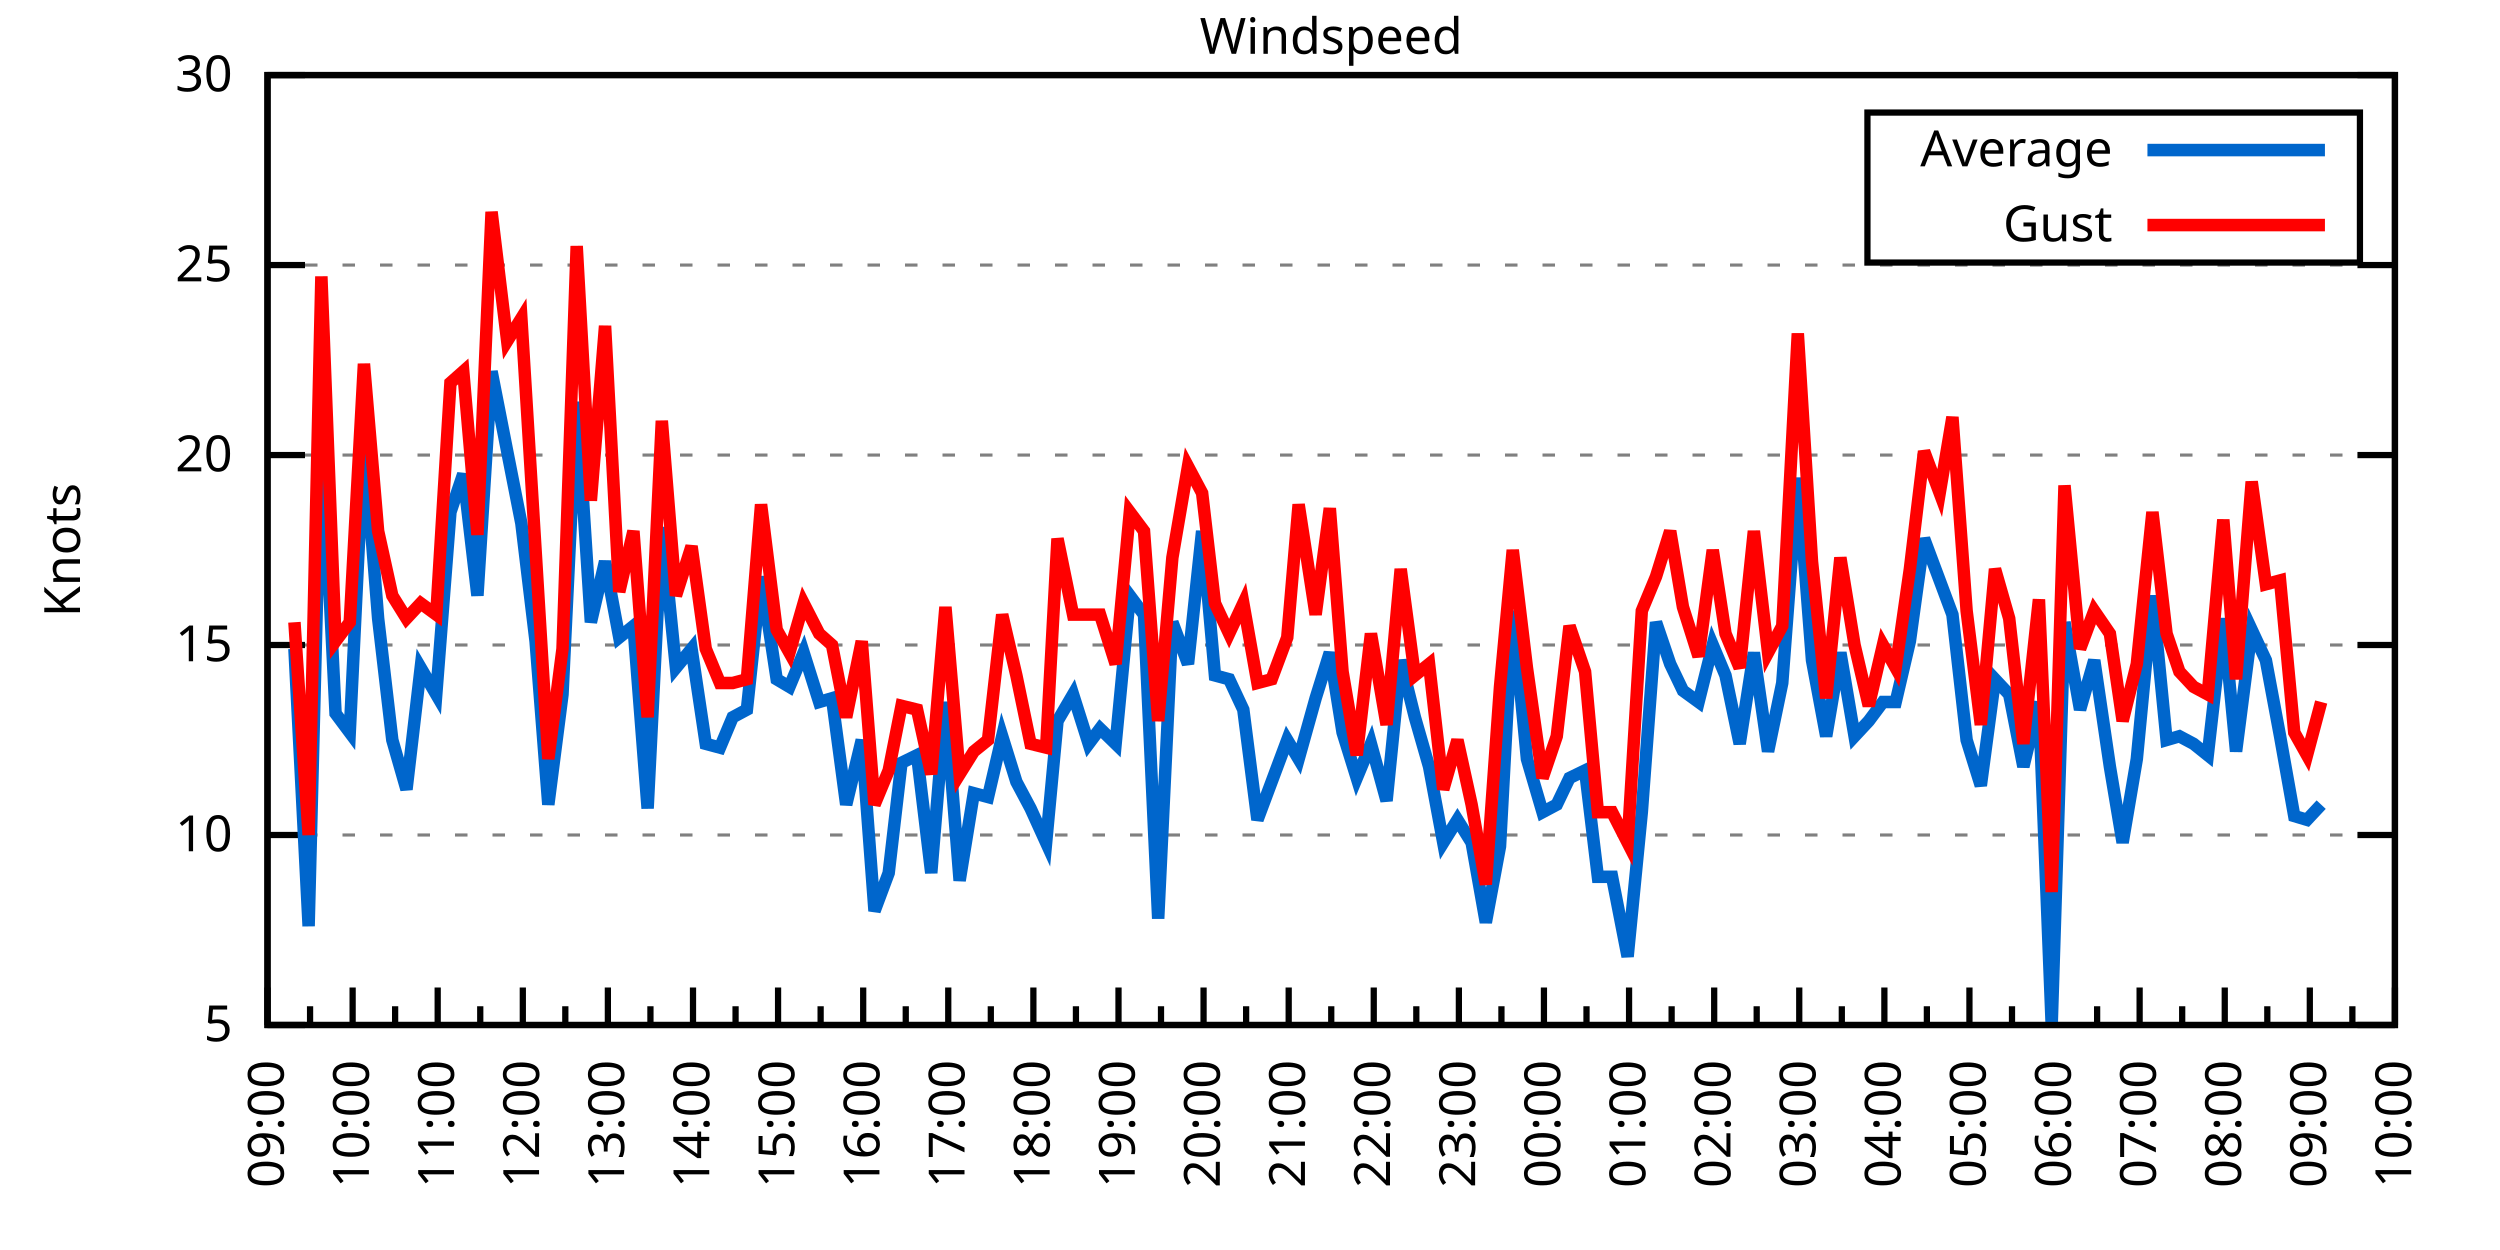
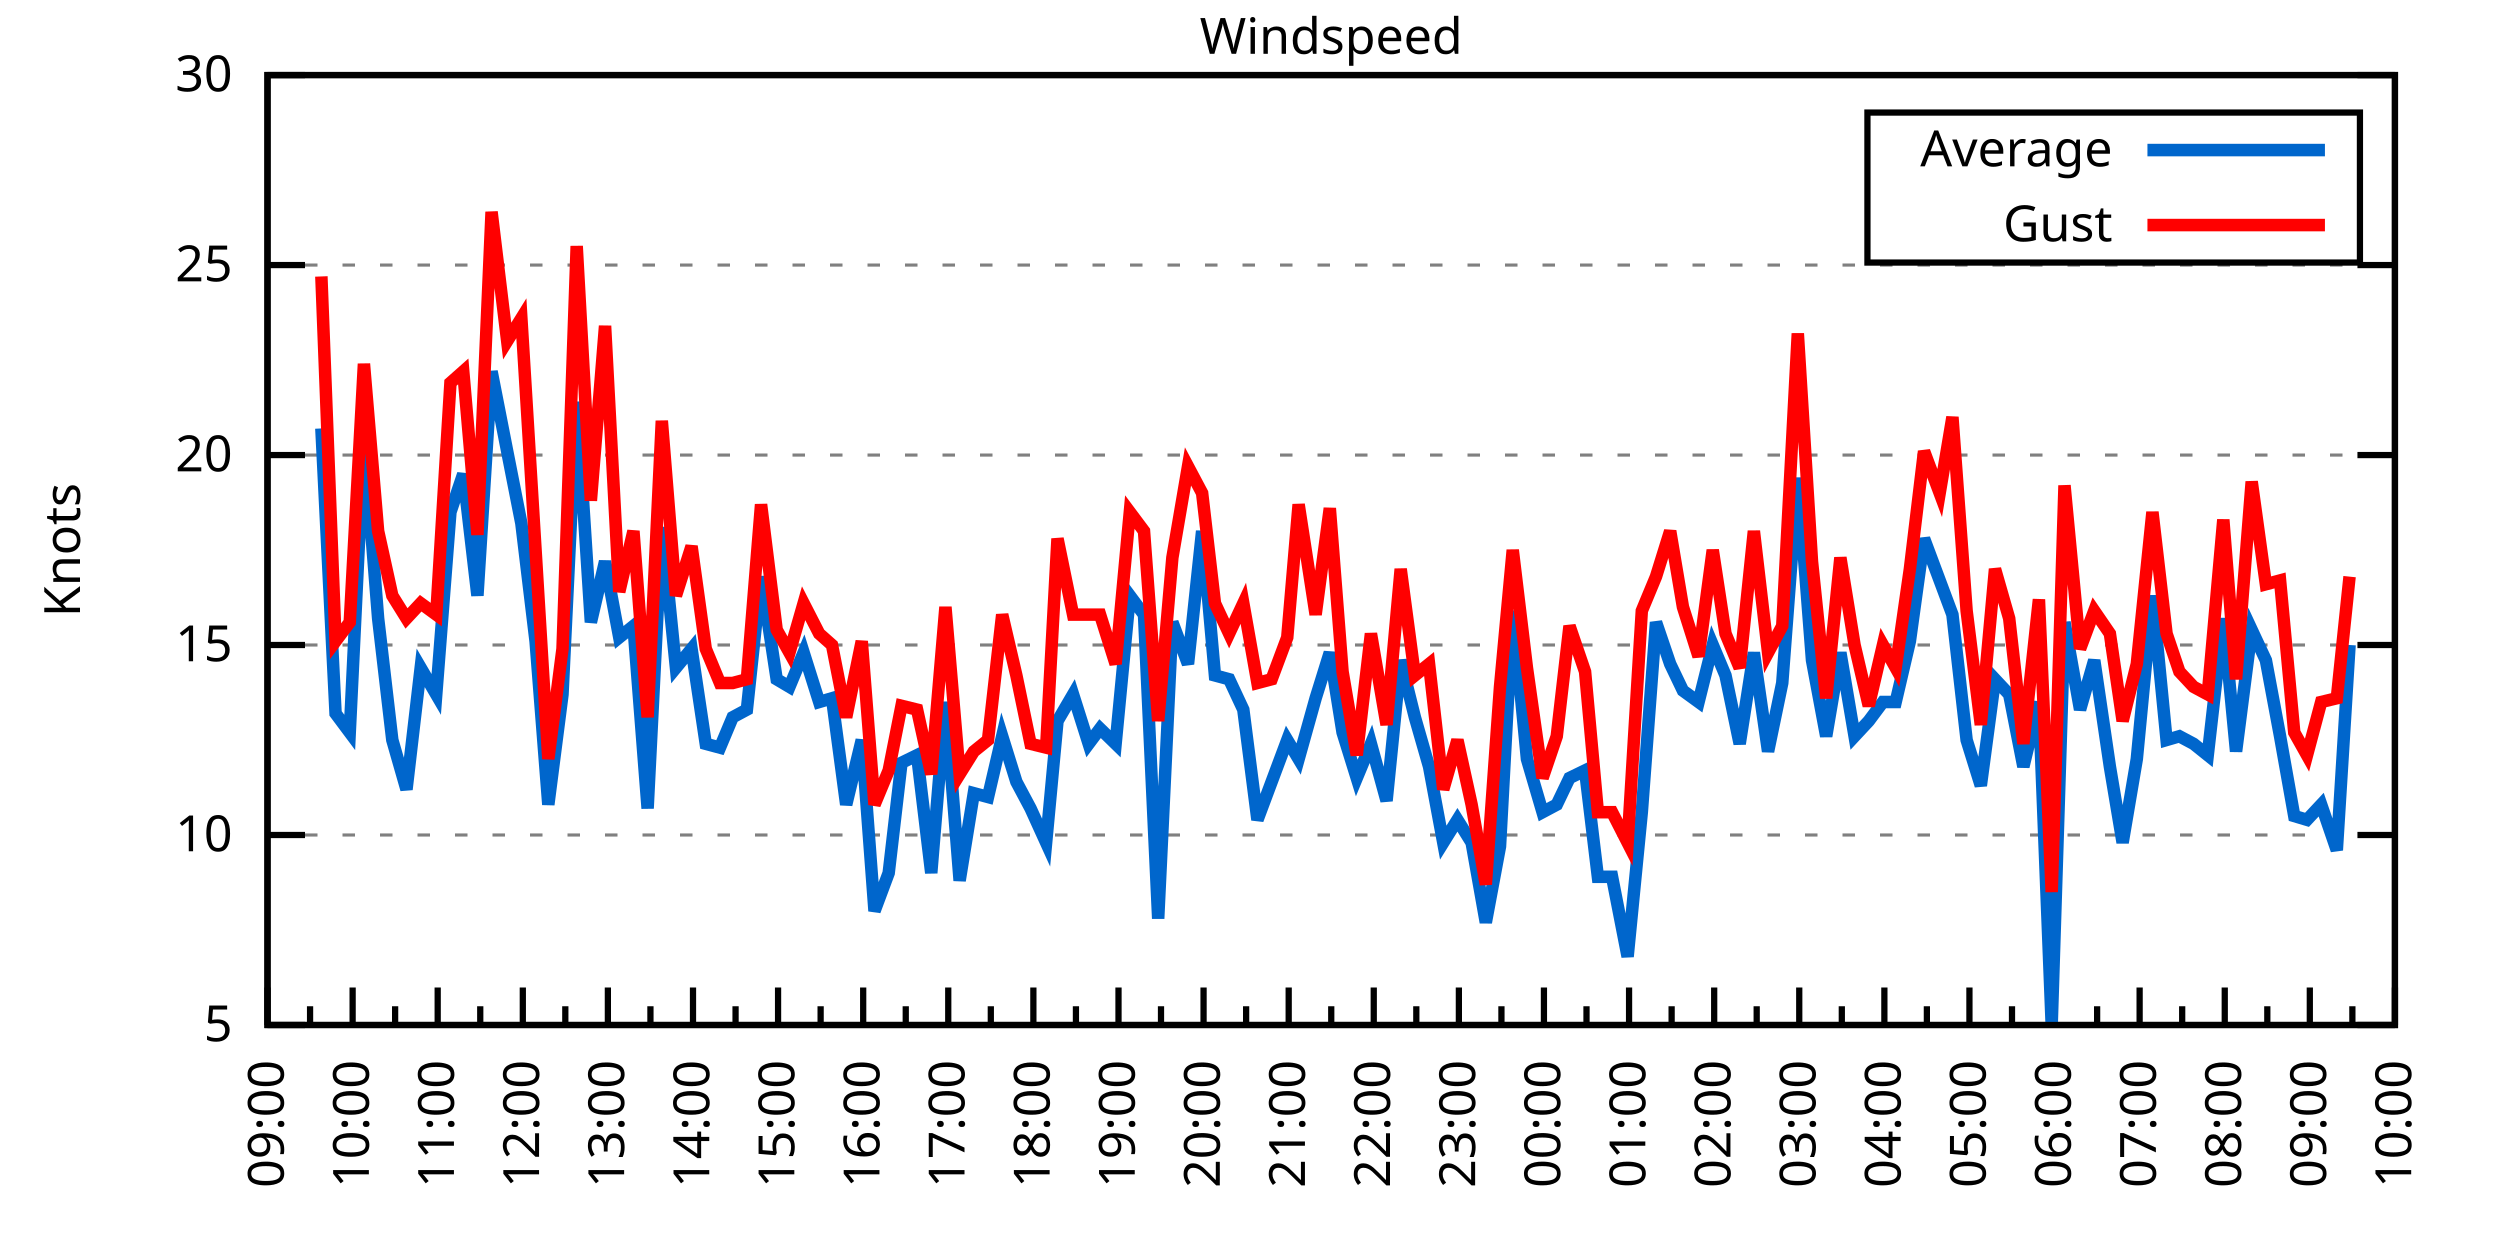
<svg xmlns="http://www.w3.org/2000/svg" xmlns:xlink="http://www.w3.org/1999/xlink" width="400" height="200" viewBox="0 0 400 200">
  <g id="gnuplot_canvas">
    <rect x="0" y="0" width="400" height="200" fill="none" />
    <defs>
      <circle id="gpDot" r="0.5" stroke-width="0.5" stroke="currentColor" />
      <path id="gpPt0" stroke-width="0.333" stroke="currentColor" d="M-1,0 h2 M0,-1 v2" />
      <path id="gpPt1" stroke-width="0.333" stroke="currentColor" d="M-1,-1 L1,1 M1,-1 L-1,1" />
      <path id="gpPt2" stroke-width="0.333" stroke="currentColor" d="M-1,0 L1,0 M0,-1 L0,1 M-1,-1 L1,1 M-1,1 L1,-1" />
      <rect id="gpPt3" stroke-width="0.333" stroke="currentColor" x="-1" y="-1" width="2" height="2" />
      <rect id="gpPt4" stroke-width="0.333" stroke="currentColor" fill="currentColor" x="-1" y="-1" width="2" height="2" />
      <circle id="gpPt5" stroke-width="0.333" stroke="currentColor" cx="0" cy="0" r="1" />
      <use xlink:href="#gpPt5" id="gpPt6" fill="currentColor" stroke="none" />
      <path id="gpPt7" stroke-width="0.333" stroke="currentColor" d="M0,-1.33 L-1.33,0.67 L1.33,0.67 z" />
      <use xlink:href="#gpPt7" id="gpPt8" fill="currentColor" stroke="none" />
      <use xlink:href="#gpPt7" id="gpPt9" stroke="currentColor" transform="rotate(180)" />
      <use xlink:href="#gpPt9" id="gpPt10" fill="currentColor" stroke="none" />
      <use xlink:href="#gpPt3" id="gpPt11" stroke="currentColor" transform="rotate(45)" />
      <use xlink:href="#gpPt11" id="gpPt12" fill="currentColor" stroke="none" />
      <path id="gpPt13" stroke-width="0.333" stroke="currentColor" d="M0,1.330 L1.265,0.411 L0.782,-1.067 L-0.782,-1.076 L-1.265,0.411 z" />
      <use xlink:href="#gpPt13" id="gpPt14" fill="currentColor" stroke="none" />
      <filter id="textbox" filterUnits="objectBoundingBox" x="0" y="0" height="1" width="1">
        <feFlood flood-color="white" flood-opacity="1" result="bgnd" />
        <feComposite in="SourceGraphic" in2="bgnd" operator="atop" />
      </filter>
      <filter id="greybox" filterUnits="objectBoundingBox" x="0" y="0" height="1" width="1">
        <feFlood flood-color="lightgrey" flood-opacity="1" result="grey" />
        <feComposite in="SourceGraphic" in2="grey" operator="atop" />
      </filter>
    </defs>
    <g fill="none" color="white" stroke="currentColor" stroke-width="1.00" stroke-linecap="butt" stroke-linejoin="miter">
</g>
    <g fill="none" color="black" stroke="currentColor" stroke-width="1.00" stroke-linecap="butt" stroke-linejoin="miter">
      <g stroke="none" shape-rendering="crispEdges">
        <polygon fill="rgb(255, 255, 255)" points="42.80,164.00 383.18,164.00 383.18,12.02 42.80,12.02 " />
      </g>
    </g>
    <g fill="none" color="black" stroke="currentColor" stroke-width="1.00" stroke-linecap="butt" stroke-linejoin="miter">
</g>
    <g fill="none" color="black" stroke="black" stroke-width="0.50" stroke-linecap="butt" stroke-linejoin="miter">
</g>
    <g fill="none" color="gray" stroke="currentColor" stroke-width="0.50" stroke-linecap="butt" stroke-linejoin="miter">
      <path stroke="gray" stroke-dasharray="2,4" class="gridline" d="M42.80,164.00 L383.19,164.00  " />
    </g>
    <g fill="none" color="gray" stroke="gray" stroke-width="1.00" stroke-linecap="butt" stroke-linejoin="miter">
</g>
    <g fill="none" color="black" stroke="currentColor" stroke-width="1.00" stroke-linecap="butt" stroke-linejoin="miter">
      <path stroke="black" d="M42.80,164.00 L48.80,164.00 M383.19,164.00 L377.19,164.00  " />
      <g transform="translate(37.20,166.60)" stroke="none" fill="black" font-family="Sans" font-size="8.00" text-anchor="end">
        <text>
          <tspan font-family="Sans"> 5</tspan>
        </text>
      </g>
    </g>
    <g fill="none" color="black" stroke="currentColor" stroke-width="1.00" stroke-linecap="butt" stroke-linejoin="miter">
</g>
    <g fill="none" color="black" stroke="black" stroke-width="0.50" stroke-linecap="butt" stroke-linejoin="miter">
</g>
    <g fill="none" color="gray" stroke="currentColor" stroke-width="0.50" stroke-linecap="butt" stroke-linejoin="miter">
      <path stroke="gray" stroke-dasharray="2,4" class="gridline" d="M42.80,133.60 L383.19,133.60  " />
    </g>
    <g fill="none" color="gray" stroke="gray" stroke-width="1.00" stroke-linecap="butt" stroke-linejoin="miter">
</g>
    <g fill="none" color="black" stroke="currentColor" stroke-width="1.00" stroke-linecap="butt" stroke-linejoin="miter">
      <path stroke="black" d="M42.80,133.60 L48.80,133.60 M383.19,133.60 L377.19,133.60  " />
      <g transform="translate(37.20,136.20)" stroke="none" fill="black" font-family="Sans" font-size="8.00" text-anchor="end">
        <text>
          <tspan font-family="Sans"> 10</tspan>
        </text>
      </g>
    </g>
    <g fill="none" color="black" stroke="currentColor" stroke-width="1.00" stroke-linecap="butt" stroke-linejoin="miter">
</g>
    <g fill="none" color="black" stroke="black" stroke-width="0.50" stroke-linecap="butt" stroke-linejoin="miter">
</g>
    <g fill="none" color="gray" stroke="currentColor" stroke-width="0.50" stroke-linecap="butt" stroke-linejoin="miter">
      <path stroke="gray" stroke-dasharray="2,4" class="gridline" d="M42.80,103.20 L383.19,103.20  " />
    </g>
    <g fill="none" color="gray" stroke="gray" stroke-width="1.00" stroke-linecap="butt" stroke-linejoin="miter">
</g>
    <g fill="none" color="black" stroke="currentColor" stroke-width="1.00" stroke-linecap="butt" stroke-linejoin="miter">
      <path stroke="black" d="M42.80,103.20 L48.80,103.20 M383.19,103.20 L377.19,103.20  " />
      <g transform="translate(37.20,105.80)" stroke="none" fill="black" font-family="Sans" font-size="8.00" text-anchor="end">
        <text>
          <tspan font-family="Sans"> 15</tspan>
        </text>
      </g>
    </g>
    <g fill="none" color="black" stroke="currentColor" stroke-width="1.00" stroke-linecap="butt" stroke-linejoin="miter">
</g>
    <g fill="none" color="black" stroke="black" stroke-width="0.50" stroke-linecap="butt" stroke-linejoin="miter">
</g>
    <g fill="none" color="gray" stroke="currentColor" stroke-width="0.50" stroke-linecap="butt" stroke-linejoin="miter">
      <path stroke="gray" stroke-dasharray="2,4" class="gridline" d="M42.80,72.81 L383.19,72.81  " />
    </g>
    <g fill="none" color="gray" stroke="gray" stroke-width="1.00" stroke-linecap="butt" stroke-linejoin="miter">
</g>
    <g fill="none" color="black" stroke="currentColor" stroke-width="1.00" stroke-linecap="butt" stroke-linejoin="miter">
      <path stroke="black" d="M42.80,72.81 L48.80,72.81 M383.19,72.81 L377.19,72.81  " />
      <g transform="translate(37.20,75.41)" stroke="none" fill="black" font-family="Sans" font-size="8.00" text-anchor="end">
        <text>
          <tspan font-family="Sans"> 20</tspan>
        </text>
      </g>
    </g>
    <g fill="none" color="black" stroke="currentColor" stroke-width="1.00" stroke-linecap="butt" stroke-linejoin="miter">
</g>
    <g fill="none" color="black" stroke="black" stroke-width="0.50" stroke-linecap="butt" stroke-linejoin="miter">
</g>
    <g fill="none" color="gray" stroke="currentColor" stroke-width="0.50" stroke-linecap="butt" stroke-linejoin="miter">
      <path stroke="gray" stroke-dasharray="2,4" class="gridline" d="M42.80,42.41 L383.19,42.41  " />
    </g>
    <g fill="none" color="gray" stroke="gray" stroke-width="1.00" stroke-linecap="butt" stroke-linejoin="miter">
</g>
    <g fill="none" color="black" stroke="currentColor" stroke-width="1.00" stroke-linecap="butt" stroke-linejoin="miter">
      <path stroke="black" d="M42.80,42.41 L48.80,42.41 M383.19,42.41 L377.19,42.41  " />
      <g transform="translate(37.20,45.01)" stroke="none" fill="black" font-family="Sans" font-size="8.00" text-anchor="end">
        <text>
          <tspan font-family="Sans"> 25</tspan>
        </text>
      </g>
    </g>
    <g fill="none" color="black" stroke="currentColor" stroke-width="1.00" stroke-linecap="butt" stroke-linejoin="miter">
</g>
    <g fill="none" color="black" stroke="black" stroke-width="0.50" stroke-linecap="butt" stroke-linejoin="miter">
</g>
    <g fill="none" color="gray" stroke="currentColor" stroke-width="0.50" stroke-linecap="butt" stroke-linejoin="miter">
      <path stroke="gray" stroke-dasharray="2,4" class="gridline" d="M42.80,12.01 L383.19,12.01  " />
    </g>
    <g fill="none" color="gray" stroke="gray" stroke-width="1.00" stroke-linecap="butt" stroke-linejoin="miter">
</g>
    <g fill="none" color="black" stroke="currentColor" stroke-width="1.00" stroke-linecap="butt" stroke-linejoin="miter">
      <path stroke="black" d="M42.80,12.01 L48.80,12.01 M383.19,12.01 L377.19,12.01  " />
      <g transform="translate(37.20,14.61)" stroke="none" fill="black" font-family="Sans" font-size="8.00" text-anchor="end">
        <text>
          <tspan font-family="Sans"> 30</tspan>
        </text>
      </g>
    </g>
    <g fill="none" color="black" stroke="currentColor" stroke-width="1.00" stroke-linecap="butt" stroke-linejoin="miter">
      <path stroke="black" d="M42.80,164.00 L42.80,158.00  " />
      <g transform="translate(45.40,169.60) rotate(270)" stroke="none" fill="black" font-family="Sans" font-size="8.00" text-anchor="end">
        <text>
          <tspan font-family="Sans">09:00</tspan>
        </text>
      </g>
    </g>
    <g fill="none" color="black" stroke="currentColor" stroke-width="1.00" stroke-linecap="butt" stroke-linejoin="miter">
      <path stroke="black" d="M49.61,164.00 L49.61,161.00 M56.42,164.00 L56.42,158.00  " />
      <g transform="translate(59.02,169.60) rotate(270)" stroke="none" fill="black" font-family="Sans" font-size="8.00" text-anchor="end">
        <text>
          <tspan font-family="Sans">10:00</tspan>
        </text>
      </g>
    </g>
    <g fill="none" color="black" stroke="currentColor" stroke-width="1.00" stroke-linecap="butt" stroke-linejoin="miter">
      <path stroke="black" d="M63.22,164.00 L63.22,161.00 M70.03,164.00 L70.03,158.00  " />
      <g transform="translate(72.63,169.60) rotate(270)" stroke="none" fill="black" font-family="Sans" font-size="8.00" text-anchor="end">
        <text>
          <tspan font-family="Sans">11:00</tspan>
        </text>
      </g>
    </g>
    <g fill="none" color="black" stroke="currentColor" stroke-width="1.00" stroke-linecap="butt" stroke-linejoin="miter">
      <path stroke="black" d="M76.84,164.00 L76.84,161.00 M83.65,164.00 L83.65,158.00  " />
      <g transform="translate(86.25,169.60) rotate(270)" stroke="none" fill="black" font-family="Sans" font-size="8.00" text-anchor="end">
        <text>
          <tspan font-family="Sans">12:00</tspan>
        </text>
      </g>
    </g>
    <g fill="none" color="black" stroke="currentColor" stroke-width="1.00" stroke-linecap="butt" stroke-linejoin="miter">
      <path stroke="black" d="M90.45,164.00 L90.45,161.00 M97.26,164.00 L97.26,158.00  " />
      <g transform="translate(99.86,169.60) rotate(270)" stroke="none" fill="black" font-family="Sans" font-size="8.00" text-anchor="end">
        <text>
          <tspan font-family="Sans">13:00</tspan>
        </text>
      </g>
    </g>
    <g fill="none" color="black" stroke="currentColor" stroke-width="1.00" stroke-linecap="butt" stroke-linejoin="miter">
      <path stroke="black" d="M104.07,164.00 L104.07,161.00 M110.88,164.00 L110.88,158.00  " />
      <g transform="translate(113.48,169.60) rotate(270)" stroke="none" fill="black" font-family="Sans" font-size="8.00" text-anchor="end">
        <text>
          <tspan font-family="Sans">14:00</tspan>
        </text>
      </g>
    </g>
    <g fill="none" color="black" stroke="currentColor" stroke-width="1.00" stroke-linecap="butt" stroke-linejoin="miter">
      <path stroke="black" d="M117.69,164.00 L117.69,161.00 M124.49,164.00 L124.49,158.00  " />
      <g transform="translate(127.09,169.60) rotate(270)" stroke="none" fill="black" font-family="Sans" font-size="8.00" text-anchor="end">
        <text>
          <tspan font-family="Sans">15:00</tspan>
        </text>
      </g>
    </g>
    <g fill="none" color="black" stroke="currentColor" stroke-width="1.00" stroke-linecap="butt" stroke-linejoin="miter">
      <path stroke="black" d="M131.30,164.00 L131.30,161.00 M138.11,164.00 L138.11,158.00  " />
      <g transform="translate(140.71,169.60) rotate(270)" stroke="none" fill="black" font-family="Sans" font-size="8.00" text-anchor="end">
        <text>
          <tspan font-family="Sans">16:00</tspan>
        </text>
      </g>
    </g>
    <g fill="none" color="black" stroke="currentColor" stroke-width="1.00" stroke-linecap="butt" stroke-linejoin="miter">
      <path stroke="black" d="M144.92,164.00 L144.92,161.00 M151.72,164.00 L151.72,158.00  " />
      <g transform="translate(154.32,169.60) rotate(270)" stroke="none" fill="black" font-family="Sans" font-size="8.00" text-anchor="end">
        <text>
          <tspan font-family="Sans">17:00</tspan>
        </text>
      </g>
    </g>
    <g fill="none" color="black" stroke="currentColor" stroke-width="1.00" stroke-linecap="butt" stroke-linejoin="miter">
      <path stroke="black" d="M158.53,164.00 L158.53,161.00 M165.34,164.00 L165.34,158.00  " />
      <g transform="translate(167.94,169.60) rotate(270)" stroke="none" fill="black" font-family="Sans" font-size="8.00" text-anchor="end">
        <text>
          <tspan font-family="Sans">18:00</tspan>
        </text>
      </g>
    </g>
    <g fill="none" color="black" stroke="currentColor" stroke-width="1.00" stroke-linecap="butt" stroke-linejoin="miter">
      <path stroke="black" d="M172.15,164.00 L172.15,161.00 M178.96,164.00 L178.96,158.00  " />
      <g transform="translate(181.56,169.60) rotate(270)" stroke="none" fill="black" font-family="Sans" font-size="8.00" text-anchor="end">
        <text>
          <tspan font-family="Sans">19:00</tspan>
        </text>
      </g>
    </g>
    <g fill="none" color="black" stroke="currentColor" stroke-width="1.00" stroke-linecap="butt" stroke-linejoin="miter">
      <path stroke="black" d="M185.76,164.00 L185.76,161.00 M192.57,164.00 L192.57,158.00  " />
      <g transform="translate(195.17,169.60) rotate(270)" stroke="none" fill="black" font-family="Sans" font-size="8.00" text-anchor="end">
        <text>
          <tspan font-family="Sans">20:00</tspan>
        </text>
      </g>
    </g>
    <g fill="none" color="black" stroke="currentColor" stroke-width="1.00" stroke-linecap="butt" stroke-linejoin="miter">
      <path stroke="black" d="M199.38,164.00 L199.38,161.00 M206.19,164.00 L206.19,158.00  " />
      <g transform="translate(208.79,169.60) rotate(270)" stroke="none" fill="black" font-family="Sans" font-size="8.00" text-anchor="end">
        <text>
          <tspan font-family="Sans">21:00</tspan>
        </text>
      </g>
    </g>
    <g fill="none" color="black" stroke="currentColor" stroke-width="1.00" stroke-linecap="butt" stroke-linejoin="miter">
      <path stroke="black" d="M213.00,164.00 L213.00,161.00 M219.80,164.00 L219.80,158.00  " />
      <g transform="translate(222.40,169.60) rotate(270)" stroke="none" fill="black" font-family="Sans" font-size="8.00" text-anchor="end">
        <text>
          <tspan font-family="Sans">22:00</tspan>
        </text>
      </g>
    </g>
    <g fill="none" color="black" stroke="currentColor" stroke-width="1.00" stroke-linecap="butt" stroke-linejoin="miter">
      <path stroke="black" d="M226.61,164.00 L226.61,161.00 M233.42,164.00 L233.42,158.00  " />
      <g transform="translate(236.02,169.60) rotate(270)" stroke="none" fill="black" font-family="Sans" font-size="8.00" text-anchor="end">
        <text>
          <tspan font-family="Sans">23:00</tspan>
        </text>
      </g>
    </g>
    <g fill="none" color="black" stroke="currentColor" stroke-width="1.00" stroke-linecap="butt" stroke-linejoin="miter">
      <path stroke="black" d="M240.23,164.00 L240.23,161.00 M247.03,164.00 L247.03,158.00  " />
      <g transform="translate(249.63,169.60) rotate(270)" stroke="none" fill="black" font-family="Sans" font-size="8.00" text-anchor="end">
        <text>
          <tspan font-family="Sans">00:00</tspan>
        </text>
      </g>
    </g>
    <g fill="none" color="black" stroke="currentColor" stroke-width="1.00" stroke-linecap="butt" stroke-linejoin="miter">
      <path stroke="black" d="M253.84,164.00 L253.84,161.00 M260.65,164.00 L260.65,158.00  " />
      <g transform="translate(263.25,169.60) rotate(270)" stroke="none" fill="black" font-family="Sans" font-size="8.00" text-anchor="end">
        <text>
          <tspan font-family="Sans">01:00</tspan>
        </text>
      </g>
    </g>
    <g fill="none" color="black" stroke="currentColor" stroke-width="1.00" stroke-linecap="butt" stroke-linejoin="miter">
      <path stroke="black" d="M267.46,164.00 L267.46,161.00 M274.27,164.00 L274.27,158.00  " />
      <g transform="translate(276.87,169.60) rotate(270)" stroke="none" fill="black" font-family="Sans" font-size="8.00" text-anchor="end">
        <text>
          <tspan font-family="Sans">02:00</tspan>
        </text>
      </g>
    </g>
    <g fill="none" color="black" stroke="currentColor" stroke-width="1.00" stroke-linecap="butt" stroke-linejoin="miter">
      <path stroke="black" d="M281.07,164.00 L281.07,161.00 M287.88,164.00 L287.88,158.00  " />
      <g transform="translate(290.48,169.60) rotate(270)" stroke="none" fill="black" font-family="Sans" font-size="8.00" text-anchor="end">
        <text>
          <tspan font-family="Sans">03:00</tspan>
        </text>
      </g>
    </g>
    <g fill="none" color="black" stroke="currentColor" stroke-width="1.00" stroke-linecap="butt" stroke-linejoin="miter">
      <path stroke="black" d="M294.69,164.00 L294.69,161.00 M301.50,164.00 L301.50,158.00  " />
      <g transform="translate(304.10,169.60) rotate(270)" stroke="none" fill="black" font-family="Sans" font-size="8.00" text-anchor="end">
        <text>
          <tspan font-family="Sans">04:00</tspan>
        </text>
      </g>
    </g>
    <g fill="none" color="black" stroke="currentColor" stroke-width="1.00" stroke-linecap="butt" stroke-linejoin="miter">
      <path stroke="black" d="M308.30,164.00 L308.30,161.00 M315.11,164.00 L315.11,158.00  " />
      <g transform="translate(317.71,169.60) rotate(270)" stroke="none" fill="black" font-family="Sans" font-size="8.00" text-anchor="end">
        <text>
          <tspan font-family="Sans">05:00</tspan>
        </text>
      </g>
    </g>
    <g fill="none" color="black" stroke="currentColor" stroke-width="1.00" stroke-linecap="butt" stroke-linejoin="miter">
      <path stroke="black" d="M321.92,164.00 L321.92,161.00 M328.73,164.00 L328.73,158.00  " />
      <g transform="translate(331.33,169.60) rotate(270)" stroke="none" fill="black" font-family="Sans" font-size="8.00" text-anchor="end">
        <text>
          <tspan font-family="Sans">06:00</tspan>
        </text>
      </g>
    </g>
    <g fill="none" color="black" stroke="currentColor" stroke-width="1.00" stroke-linecap="butt" stroke-linejoin="miter">
      <path stroke="black" d="M335.54,164.00 L335.54,161.00 M342.34,164.00 L342.34,158.00  " />
      <g transform="translate(344.94,169.60) rotate(270)" stroke="none" fill="black" font-family="Sans" font-size="8.00" text-anchor="end">
        <text>
          <tspan font-family="Sans">07:00</tspan>
        </text>
      </g>
    </g>
    <g fill="none" color="black" stroke="currentColor" stroke-width="1.00" stroke-linecap="butt" stroke-linejoin="miter">
      <path stroke="black" d="M349.15,164.00 L349.15,161.00 M355.96,164.00 L355.96,158.00  " />
      <g transform="translate(358.56,169.60) rotate(270)" stroke="none" fill="black" font-family="Sans" font-size="8.00" text-anchor="end">
        <text>
          <tspan font-family="Sans">08:00</tspan>
        </text>
      </g>
    </g>
    <g fill="none" color="black" stroke="currentColor" stroke-width="1.00" stroke-linecap="butt" stroke-linejoin="miter">
      <path stroke="black" d="M362.77,164.00 L362.77,161.00 M369.57,164.00 L369.57,158.00  " />
      <g transform="translate(372.17,169.60) rotate(270)" stroke="none" fill="black" font-family="Sans" font-size="8.00" text-anchor="end">
        <text>
          <tspan font-family="Sans">09:00</tspan>
        </text>
      </g>
    </g>
    <g fill="none" color="black" stroke="currentColor" stroke-width="1.00" stroke-linecap="butt" stroke-linejoin="miter">
      <path stroke="black" d="M376.38,164.00 L376.38,161.00 M383.19,164.00 L383.19,158.00  " />
      <g transform="translate(385.79,169.60) rotate(270)" stroke="none" fill="black" font-family="Sans" font-size="8.00" text-anchor="end">
        <text>
          <tspan font-family="Sans">10:00</tspan>
        </text>
      </g>
    </g>
    <g fill="none" color="black" stroke="currentColor" stroke-width="1.00" stroke-linecap="butt" stroke-linejoin="miter">
</g>
    <g fill="none" color="black" stroke="currentColor" stroke-width="1.00" stroke-linecap="butt" stroke-linejoin="miter">
      <path stroke="black" d="M42.80,12.01 L42.80,164.00 L383.19,164.00 L383.19,12.01 L42.80,12.01 Z  " />
    </g>
    <g fill="none" color="black" stroke="currentColor" stroke-width="1.00" stroke-linecap="butt" stroke-linejoin="miter">
      <g transform="translate(12.80,88.01) rotate(270)" stroke="none" fill="black" font-family="Sans" font-size="8.00" text-anchor="middle">
        <text>
          <tspan font-family="Sans">Knots</tspan>
        </text>
      </g>
    </g>
    <g fill="none" color="black" stroke="currentColor" stroke-width="1.00" stroke-linecap="butt" stroke-linejoin="miter">
</g>
    <g fill="none" color="black" stroke="currentColor" stroke-width="1.00" stroke-linecap="butt" stroke-linejoin="miter">
      <path stroke="black" d="M298.79,42.01 L298.79,18.01 L377.59,18.01 L377.59,42.01 L298.79,42.01 Z  " />
    </g>
    <g id="Windspeed_plot_1">
      <g fill="none" color="white" stroke="black" stroke-width="2.00" stroke-linecap="butt" stroke-linejoin="miter">
</g>
      <g fill="none" color="black" stroke="currentColor" stroke-width="2.00" stroke-linecap="butt" stroke-linejoin="miter">
        <g transform="translate(337.99,26.61)" stroke="none" fill="black" font-family="Sans" font-size="8.00" text-anchor="end">
          <text>
            <tspan font-family="Sans">Average</tspan>
          </text>
        </g>
      </g>
      <g fill="none" color="black" stroke="currentColor" stroke-width="2.00" stroke-linecap="butt" stroke-linejoin="miter">
-         <path stroke="rgb(  0, 102, 204)" d="M343.59,24.01 L371.99,24.01 M47.11,103.81 L49.38,148.19 L51.42,68.55 L53.69,114.15 L55.96,117.19 L58.23,70.37   L60.50,98.95 L62.77,118.40 L65.04,126.31 L67.31,106.85 L69.80,111.11 L72.07,81.93 L74.12,75.85 L76.39,95.30   L78.65,59.43 L81.15,72.20 L83.42,83.75 L85.69,102.60 L87.73,128.74 L90.00,111.11 L92.27,64.29 L94.54,99.56   L96.81,89.83 L99.08,101.99 L101.35,100.16 L103.62,129.35 L105.89,84.36 L108.15,106.85 L110.65,103.81 L112.92,119.01   L115.19,119.62 L117.23,114.76 L119.50,113.54 L121.77,92.26 L124.27,108.68 L126.31,109.89 L128.58,104.42 L131.07,112.32   L133.12,111.72 L135.39,128.74 L137.88,118.40 L139.92,145.76 L142.19,139.68 L144.24,122.05 L146.73,120.83 L149.00,139.68   L151.27,112.32 L153.54,140.90 L155.81,126.91 L158.08,127.52 L160.35,117.80 L162.62,125.09 L164.89,129.35 L167.38,134.82   L169.20,115.36 L171.69,111.11 L174.19,119.01 L176.01,116.58 L178.50,119.01 L180.77,95.30 L183.04,98.34 L185.31,146.98   L187.58,99.56 L190.08,106.24 L192.34,84.97 L194.39,108.07 L196.66,108.68 L198.93,113.54 L201.19,131.17 L203.46,125.09   L205.96,118.40 L207.78,121.44 L210.50,111.72 L212.77,104.42 L214.81,117.19 L217.08,124.48 L219.35,119.01 L221.85,128.13   L224.11,105.64 L226.38,114.76 L228.65,122.66 L230.92,134.82 L233.19,131.17 L235.46,134.82 L237.73,147.59 L240.00,135.43   L242.04,97.73 L244.31,121.44 L246.81,129.95 L249.08,128.74 L251.12,124.48 L253.61,123.27 L255.66,140.29 L257.93,140.29   L260.42,153.06 L262.69,129.95 L264.96,99.56 L267.23,106.24 L269.27,110.50 L271.77,112.32 L274.04,103.20 L276.08,108.07   L278.35,119.01 L280.62,104.42 L282.89,120.23 L285.16,109.28 L287.65,76.45 L289.92,105.64 L292.19,117.80 L294.46,104.42   L296.73,117.80 L299.00,115.36 L301.27,112.32 L303.31,112.32 L305.58,102.60 L307.85,86.18 L310.35,92.87 L312.39,98.34   L314.66,118.40 L316.93,125.70 L319.20,108.68 L321.47,111.11 L323.74,122.66 L326.23,112.32 L328.27,164.00 L330.32,99.56   L332.81,113.54 L335.08,105.64 L337.58,122.66 L339.62,134.82 L341.89,121.44 L344.39,95.30 L346.65,118.40 L348.70,117.80   L350.97,119.01 L353.24,120.83 L355.73,98.95 L357.77,120.23 L360.27,100.77 L362.54,105.64 L364.81,117.80 L367.08,130.56   L369.12,131.17 L371.39,128.74  " />
+         <path stroke="rgb(  0, 102, 204)" d="M343.59,24.01 L371.99,24.01 M51.42,68.55 L53.69,114.15 L55.96,117.19 L58.23,70.37 L60.50,98.95 L62.77,118.40   L65.04,126.31 L67.31,106.85 L69.80,111.11 L72.07,81.93 L74.12,75.85 L76.39,95.30 L78.65,59.43 L81.15,72.20   L83.42,83.75 L85.69,102.60 L87.73,128.74 L90.00,111.11 L92.27,64.29 L94.54,99.56 L96.81,89.83 L99.08,101.99   L101.35,100.16 L103.62,129.35 L105.89,84.36 L108.15,106.85 L110.65,103.81 L112.92,119.01 L115.19,119.62 L117.23,114.76   L119.50,113.54 L121.77,92.26 L124.27,108.68 L126.31,109.89 L128.58,104.42 L131.07,112.32 L133.12,111.72 L135.39,128.74   L137.88,118.40 L139.92,145.76 L142.19,139.68 L144.24,122.05 L146.73,120.83 L149.00,139.68 L151.27,112.32 L153.54,140.90   L155.81,126.91 L158.08,127.52 L160.35,117.80 L162.62,125.09 L164.89,129.35 L167.38,134.82 L169.20,115.36 L171.69,111.11   L174.19,119.01 L176.01,116.58 L178.50,119.01 L180.77,95.30 L183.04,98.34 L185.31,146.98 L187.58,99.56 L190.08,106.24   L192.34,84.97 L194.39,108.07 L196.66,108.68 L198.93,113.54 L201.19,131.17 L203.46,125.09 L205.96,118.40 L207.78,121.44   L210.50,111.72 L212.77,104.42 L214.81,117.19 L217.08,124.48 L219.35,119.01 L221.85,128.13 L224.11,105.64 L226.38,114.76   L228.65,122.66 L230.92,134.82 L233.19,131.17 L235.46,134.82 L237.73,147.59 L240.00,135.43 L242.04,97.73 L244.31,121.44   L246.81,129.95 L249.08,128.74 L251.12,124.48 L253.61,123.27 L255.66,140.29 L257.93,140.29 L260.42,153.06 L262.69,129.95   L264.96,99.56 L267.23,106.24 L269.27,110.50 L271.77,112.32 L274.04,103.20 L276.08,108.07 L278.35,119.01 L280.62,104.42   L282.89,120.23 L285.16,109.28 L287.65,76.45 L289.92,105.64 L292.19,117.80 L294.46,104.42 L296.73,117.80 L299.00,115.36   L301.27,112.32 L303.31,112.32 L305.58,102.60 L307.85,86.18 L310.35,92.87 L312.39,98.34 L314.66,118.40 L316.93,125.70   L319.20,108.68 L321.47,111.11 L323.74,122.66 L326.23,112.32 L328.27,164.00 L330.32,99.56 L332.81,113.54 L335.08,105.64   L337.58,122.66 L339.62,134.82 L341.89,121.44 L344.39,95.30 L346.65,118.40 L348.70,117.80 L350.97,119.01 L353.24,120.83   L355.73,98.95 L357.77,120.23 L360.27,100.77 L362.54,105.64 L364.81,117.80 L367.08,130.56 L369.12,131.17 L371.39,128.74   L373.89,136.03 L375.93,103.20  " />
      </g>
    </g>
    <g id="Windspeed_plot_2">
      <g fill="none" color="black" stroke="currentColor" stroke-width="2.00" stroke-linecap="butt" stroke-linejoin="miter">
        <g transform="translate(337.99,38.61)" stroke="none" fill="black" font-family="Sans" font-size="8.00" text-anchor="end">
          <text>
            <tspan font-family="Sans">Gust</tspan>
          </text>
        </g>
      </g>
      <g fill="none" color="black" stroke="currentColor" stroke-width="2.00" stroke-linecap="butt" stroke-linejoin="miter">
-         <path stroke="rgb(255,   0,   0)" d="M343.59,36.01 L371.99,36.01 M47.11,99.56 L49.38,133.60 L51.42,44.23 L53.69,102.60 L55.96,99.56 L58.23,58.21   L60.50,84.97 L62.77,95.30 L65.04,98.95 L67.31,96.52 L69.80,98.34 L72.07,61.25 L74.12,59.43 L76.39,85.57   L78.65,33.90 L81.15,54.57 L83.42,50.92 L85.69,88.00 L87.73,121.44 L90.00,103.81 L92.27,39.37 L94.54,80.10   L96.81,52.14 L99.08,94.69 L101.35,84.97 L103.62,114.76 L105.89,67.33 L108.15,95.30 L110.65,87.40 L112.92,103.81   L115.19,109.28 L117.23,109.28 L119.50,108.68 L121.77,80.71 L124.27,100.77 L126.31,104.42 L128.58,96.52 L131.07,101.38   L133.12,103.20 L135.39,114.76 L137.88,102.60 L139.92,128.74 L142.19,123.27 L144.24,112.93 L146.73,113.54 L149.00,123.87   L151.27,97.12 L153.54,123.87 L155.81,120.23 L158.08,118.40 L160.35,98.34 L162.62,108.07 L164.89,119.01 L167.38,119.62   L169.20,86.18 L171.69,98.34 L174.19,98.34 L176.01,98.34 L178.50,106.24 L180.77,81.93 L183.04,84.97 L185.31,115.36   L187.58,89.22 L190.08,74.63 L192.34,78.89 L194.39,96.52 L196.66,101.38 L198.93,96.52 L201.19,109.28 L203.46,108.68   L205.96,101.99 L207.78,80.71 L210.50,98.34 L212.77,81.32 L214.81,107.46 L217.08,120.83 L219.35,101.38 L221.85,115.97   L224.11,91.04 L226.38,108.07 L228.65,106.24 L230.92,126.31 L233.19,118.40 L235.46,128.74 L237.73,141.51 L240.00,109.89   L242.04,88.00 L244.31,106.85 L246.81,124.48 L249.08,117.80 L251.12,100.16 L253.61,107.46 L255.66,129.95 L257.93,129.95   L260.42,134.82 L262.69,97.73 L264.96,92.26 L267.23,84.97 L269.27,97.12 L271.77,105.03 L274.04,88.00 L276.08,101.38   L278.35,106.85 L280.62,84.97 L282.89,104.42 L285.16,100.16 L287.65,53.35 L289.92,89.83 L292.19,111.72 L294.46,89.22   L296.73,103.20 L299.00,112.93 L301.27,103.20 L303.31,106.85 L305.58,91.04 L307.85,72.20 L310.35,78.89 L312.39,66.73   L314.66,97.73 L316.93,115.97 L319.20,91.04 L321.47,98.95 L323.74,119.01 L326.23,95.91 L328.27,142.72 L330.32,77.67   L332.81,103.81 L335.08,97.73 L337.58,101.38 L339.62,115.36 L341.89,106.24 L344.39,81.93 L346.65,101.38 L348.70,107.46   L350.97,109.89 L353.24,111.11 L355.73,83.14 L357.77,108.68 L360.27,77.06 L362.54,93.48 L364.81,92.87 L367.08,117.19   L369.12,120.83 L371.39,112.32  " />
+         <path stroke="rgb(255,   0,   0)" d="M343.59,36.01 L371.99,36.01 M51.42,44.23 L53.69,102.60 L55.96,99.56 L58.23,58.21 L60.50,84.97 L62.77,95.30   L65.04,98.95 L67.31,96.52 L69.80,98.34 L72.07,61.25 L74.12,59.43 L76.39,85.57 L78.65,33.90 L81.15,54.57   L83.42,50.92 L85.69,88.00 L87.73,121.44 L90.00,103.81 L92.27,39.37 L94.54,80.10 L96.81,52.14 L99.08,94.69   L101.35,84.97 L103.62,114.76 L105.89,67.33 L108.15,95.30 L110.65,87.40 L112.92,103.81 L115.19,109.28 L117.23,109.28   L119.50,108.68 L121.77,80.71 L124.27,100.77 L126.31,104.42 L128.58,96.52 L131.07,101.38 L133.12,103.20 L135.39,114.76   L137.88,102.60 L139.92,128.74 L142.19,123.27 L144.24,112.93 L146.73,113.54 L149.00,123.87 L151.27,97.12 L153.54,123.87   L155.81,120.23 L158.08,118.40 L160.35,98.34 L162.62,108.07 L164.89,119.01 L167.38,119.62 L169.20,86.18 L171.69,98.34   L174.19,98.34 L176.01,98.34 L178.50,106.24 L180.77,81.93 L183.04,84.97 L185.31,115.36 L187.58,89.22 L190.08,74.63   L192.34,78.89 L194.39,96.52 L196.66,101.38 L198.93,96.52 L201.19,109.28 L203.46,108.68 L205.96,101.99 L207.78,80.71   L210.50,98.34 L212.77,81.32 L214.81,107.46 L217.08,120.83 L219.35,101.38 L221.85,115.97 L224.11,91.04 L226.38,108.07   L228.65,106.24 L230.92,126.31 L233.19,118.40 L235.46,128.74 L237.73,141.51 L240.00,109.89 L242.04,88.00 L244.31,106.85   L246.81,124.48 L249.08,117.80 L251.12,100.16 L253.61,107.46 L255.66,129.95 L257.93,129.95 L260.42,134.82 L262.69,97.73   L264.96,92.26 L267.23,84.97 L269.27,97.12 L271.77,105.03 L274.04,88.00 L276.08,101.38 L278.35,106.85 L280.62,84.97   L282.89,104.42 L285.16,100.16 L287.65,53.35 L289.92,89.83 L292.19,111.72 L294.46,89.22 L296.73,103.20 L299.00,112.93   L301.27,103.20 L303.31,106.85 L305.58,91.04 L307.85,72.20 L310.35,78.89 L312.39,66.73 L314.66,97.73 L316.93,115.97   L319.20,91.04 L321.47,98.95 L323.74,119.01 L326.23,95.91 L328.27,142.72 L330.32,77.67 L332.81,103.81 L335.08,97.73   L337.58,101.38 L339.62,115.36 L341.89,106.24 L344.39,81.93 L346.65,101.38 L348.70,107.46 L350.97,109.89 L353.24,111.11   L355.73,83.14 L357.77,108.68 L360.27,77.06 L362.54,93.48 L364.81,92.87 L367.08,117.19 L369.12,120.83 L371.39,112.32   L373.89,111.72 L375.93,92.26  " />
      </g>
    </g>
    <g fill="none" color="black" stroke="currentColor" stroke-width="2.00" stroke-linecap="butt" stroke-linejoin="miter">
</g>
    <g fill="none" color="black" stroke="black" stroke-width="1.00" stroke-linecap="butt" stroke-linejoin="miter">
</g>
    <g fill="none" color="black" stroke="currentColor" stroke-width="1.00" stroke-linecap="butt" stroke-linejoin="miter">
      <path stroke="black" d="M42.80,12.01 L42.80,164.00 L383.19,164.00 L383.19,12.01 L42.80,12.01 Z  " />
    </g>
    <g fill="none" color="black" stroke="currentColor" stroke-width="1.00" stroke-linecap="butt" stroke-linejoin="miter">
      <g transform="translate(212.99,8.61)" stroke="none" fill="black" font-family="Sans" font-size="8.00" text-anchor="middle">
        <text>
          <tspan font-family="Sans">Windspeed</tspan>
        </text>
      </g>
    </g>
    <g fill="none" color="black" stroke="currentColor" stroke-width="1.00" stroke-linecap="butt" stroke-linejoin="miter">
</g>
  </g>
</svg>
